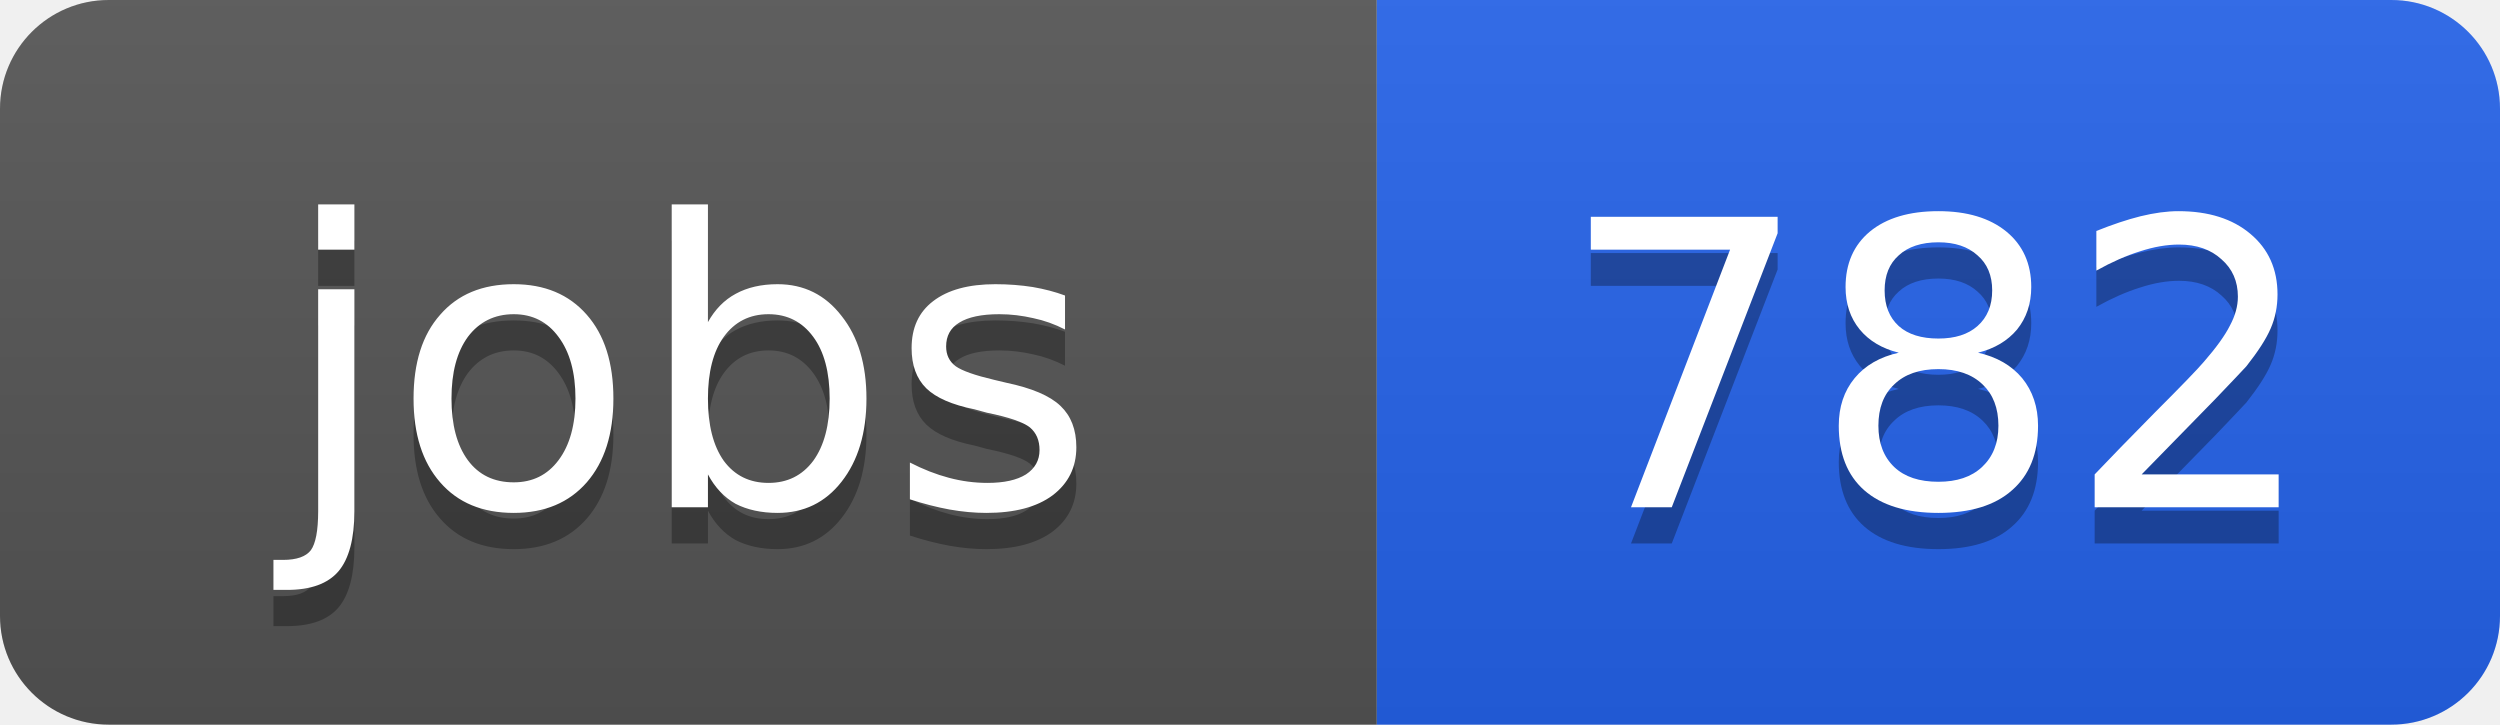
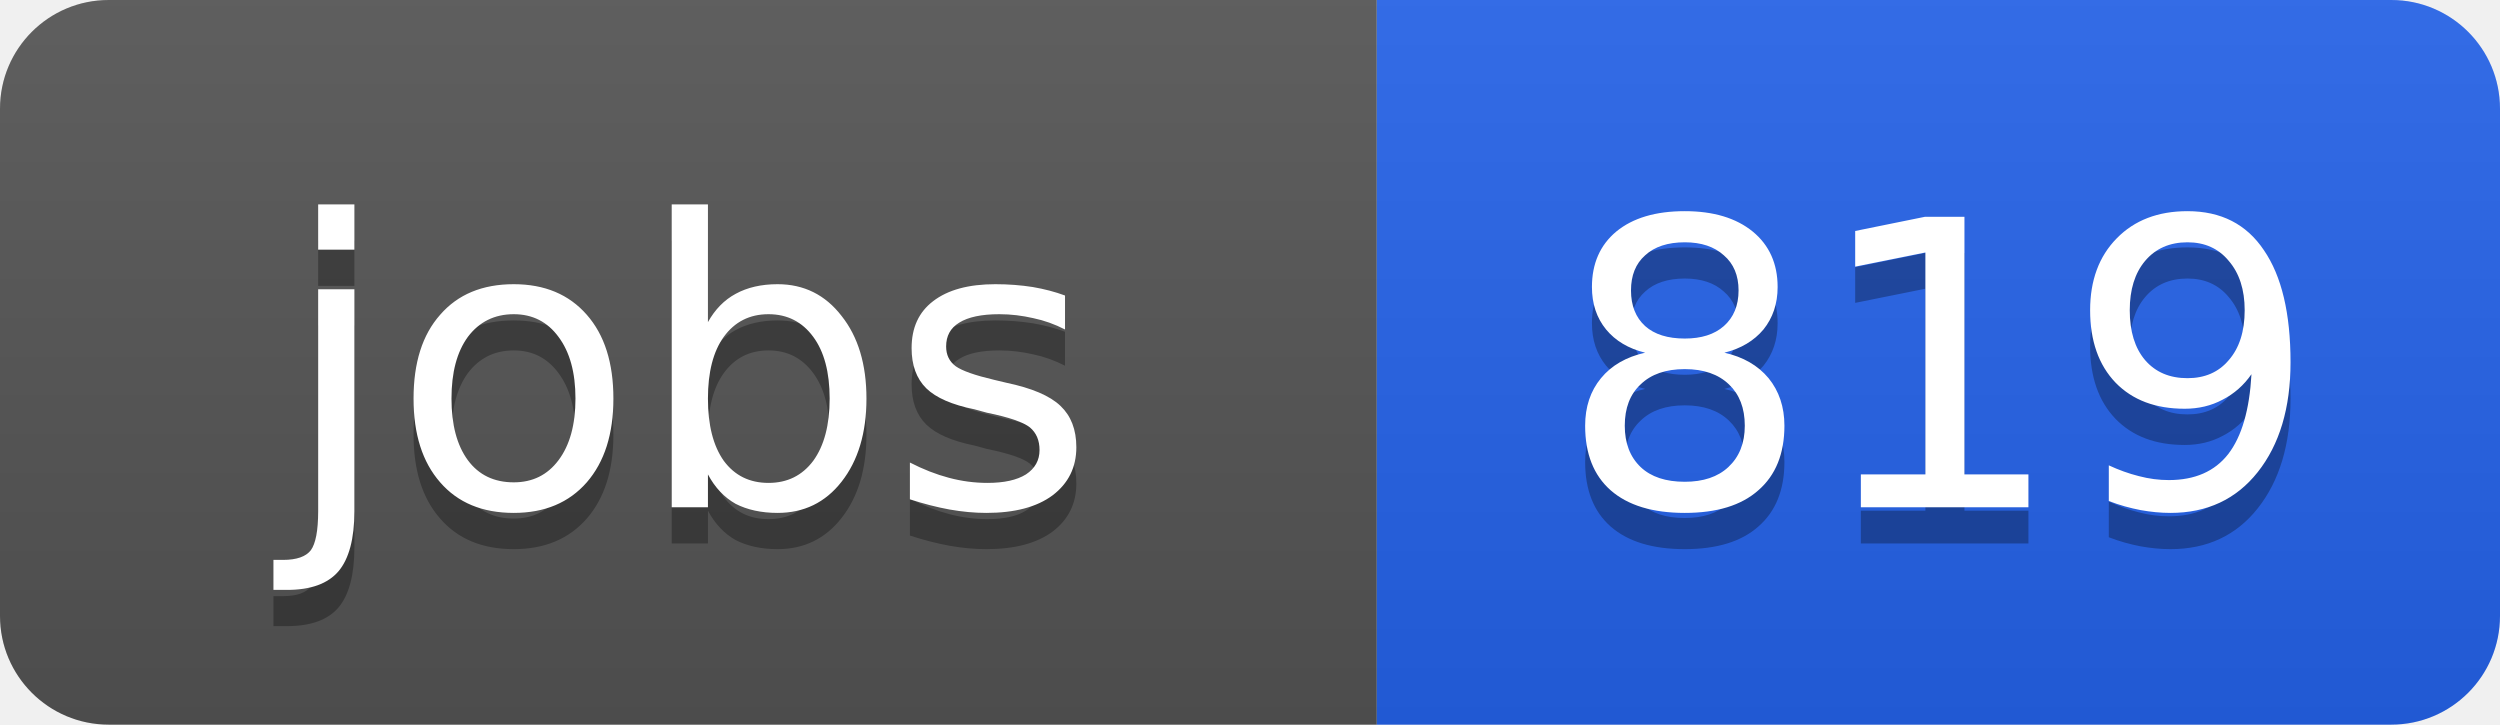
<svg xmlns="http://www.w3.org/2000/svg" width="69" height="20">
  <linearGradient id="b" x2="0" y2="100%">
    <stop offset="0" stop-color="#bbb" stop-opacity=".1" />
    <stop offset="1" stop-opacity=".1" />
  </linearGradient>
  <clipPath id="a">
    <rect width="69" height="20" rx="3" fill="#fff" />
  </clipPath>
  <g clip-path="url(#a)">
    <path fill="#555" d="M0 0h38v20H0z" />
    <path fill="#2563eb" d="M38 0h31v20H38z" />
    <path fill="url(#b)" d="M0 0h69v20H0z" />
  </g>
  <g fill="#fff" text-anchor="middle" font-family="DejaVu Sans,Verdana,Geneva,sans-serif" font-size="11">
    <text x="19" y="15" fill="#010101" fill-opacity=".3">jobs</text>
    <text x="19" y="14">jobs</text>
-     <text x="53.5" y="15" fill="#010101" fill-opacity=".3">782</text>
-     <text x="53.5" y="14">782</text>
+     <text x="53.5" y="15" fill="#010101" fill-opacity=".3">819</text>
+     <text x="53.5" y="14">819</text>
  </g>
</svg>
